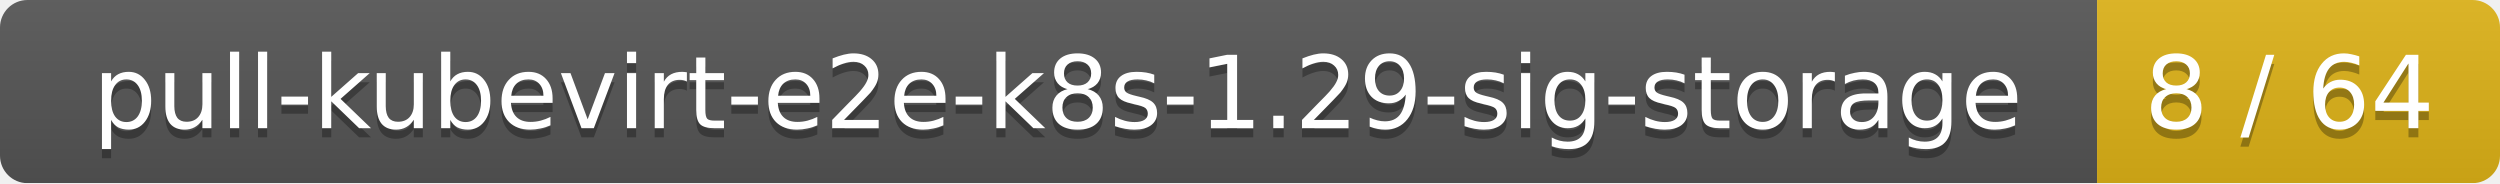
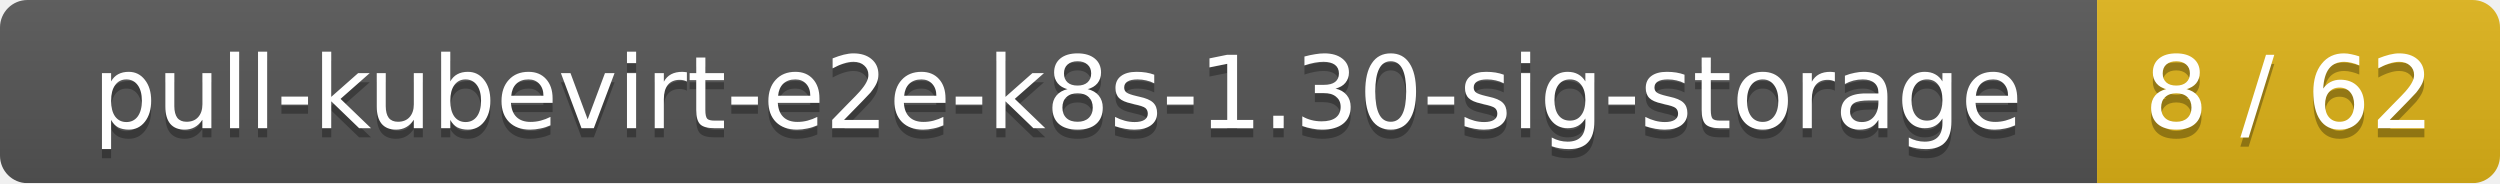
<svg xmlns="http://www.w3.org/2000/svg" width="273" height="20">
  <linearGradient id="smooth" x2="0" y2="100%">
    <stop offset="0" stop-color="#bbb" stop-opacity=".1" />
    <stop offset="1" stop-opacity=".1" />
  </linearGradient>
  <mask id="round">
    <rect width="273" height="20" rx="3" fill="#fff" />
  </mask>
  <g mask="url(#round)">
    <rect width="229" height="20" fill="#555" />
    <rect x="229" width="44" height="20" fill="#dfb317" />
    <rect width="273" height="20" fill="url(#smooth)" />
  </g>
  <g fill="#fff" text-anchor="middle" font-family="DejaVu Sans,Verdana,Geneva,sans-serif" font-size="11">
-     <text x="115.5" y="15" fill="#010101" fill-opacity=".3">pull-kubevirt-e2e-k8s-1.29-sig-storage</text>
-     <text x="115.5" y="14">pull-kubevirt-e2e-k8s-1.29-sig-storage</text>
-     <text x="250" y="15" fill="#010101" fill-opacity=".3">8 / 64</text>
-     <text x="250" y="14">8 / 64</text>
+     <text x="115.5" y="15" fill="#010101" fill-opacity=".3">pull-kubevirt-e2e-k8s-1.30-sig-storage</text>
+     <text x="115.5" y="14">pull-kubevirt-e2e-k8s-1.30-sig-storage</text>
+     <text x="250" y="15" fill="#010101" fill-opacity=".3">8 / 62</text>
+     <text x="250" y="14">8 / 62</text>
  </g>
</svg>
